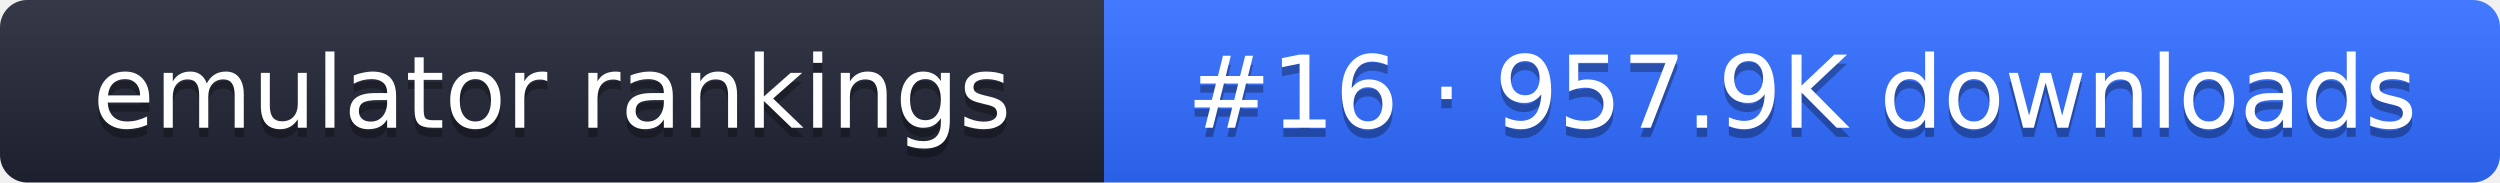
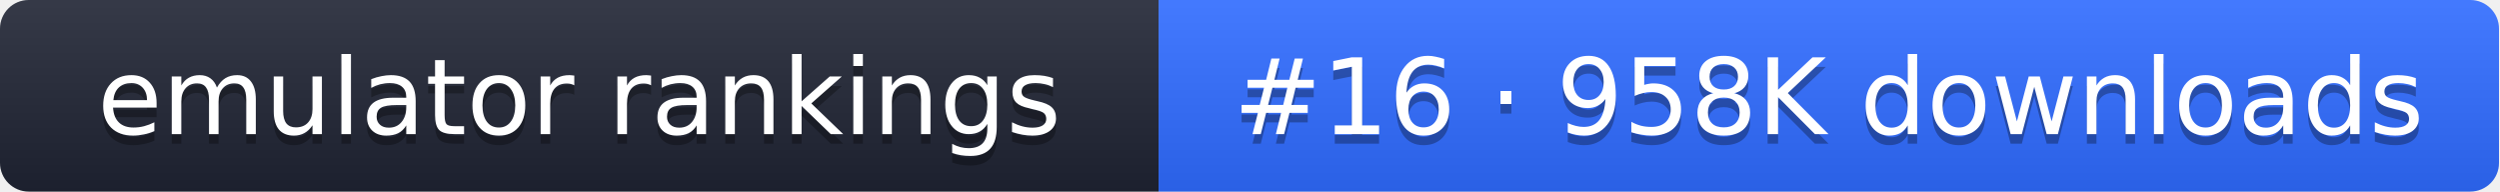
- <svg xmlns="http://www.w3.org/2000/svg" width="274" height="20" role="img" aria-label="emulator rankings: #16 · 957.9K downloads">
+ <svg xmlns="http://www.w3.org/2000/svg" width="261" height="20" role="img" aria-label="emulator rankings: #16 · 958K downloads">
  <linearGradient id="g" x2="0" y2="100%">
    <stop offset="0" stop-color="#fff" stop-opacity=".1" />
    <stop offset="1" stop-opacity=".1" />
  </linearGradient>
  <clipPath id="r">
-     <rect width="274" height="20" rx="3" fill="#fff" />
+     <rect width="261" height="20" rx="3" fill="#fff" />
  </clipPath>
  <g clip-path="url(#r)">
    <rect width="121" height="20" fill="#1f2433" />
-     <rect x="121" width="153" height="20" fill="#2f6bff" />
-     <rect width="274" height="20" fill="url(#g)" />
+     <rect x="121" width="140" height="20" fill="#2f6bff" />
+     <rect width="261" height="20" fill="url(#g)" />
  </g>
  <g fill="#fff" text-anchor="middle" font-family="Verdana,DejaVu Sans,sans-serif" font-size="11">
    <text x="60.5" y="15" fill="#010101" fill-opacity=".3">emulator rankings</text>
    <text x="60.5" y="14">emulator rankings</text>
-     <text x="197.5" y="15" fill="#010101" fill-opacity=".3">#16 · 957.9K downloads</text>
-     <text x="197.5" y="14">#16 · 957.9K downloads</text>
+     <text x="191" y="15" fill="#010101" fill-opacity=".3">#16 · 958K downloads</text>
+     <text x="191" y="14">#16 · 958K downloads</text>
  </g>
</svg>
